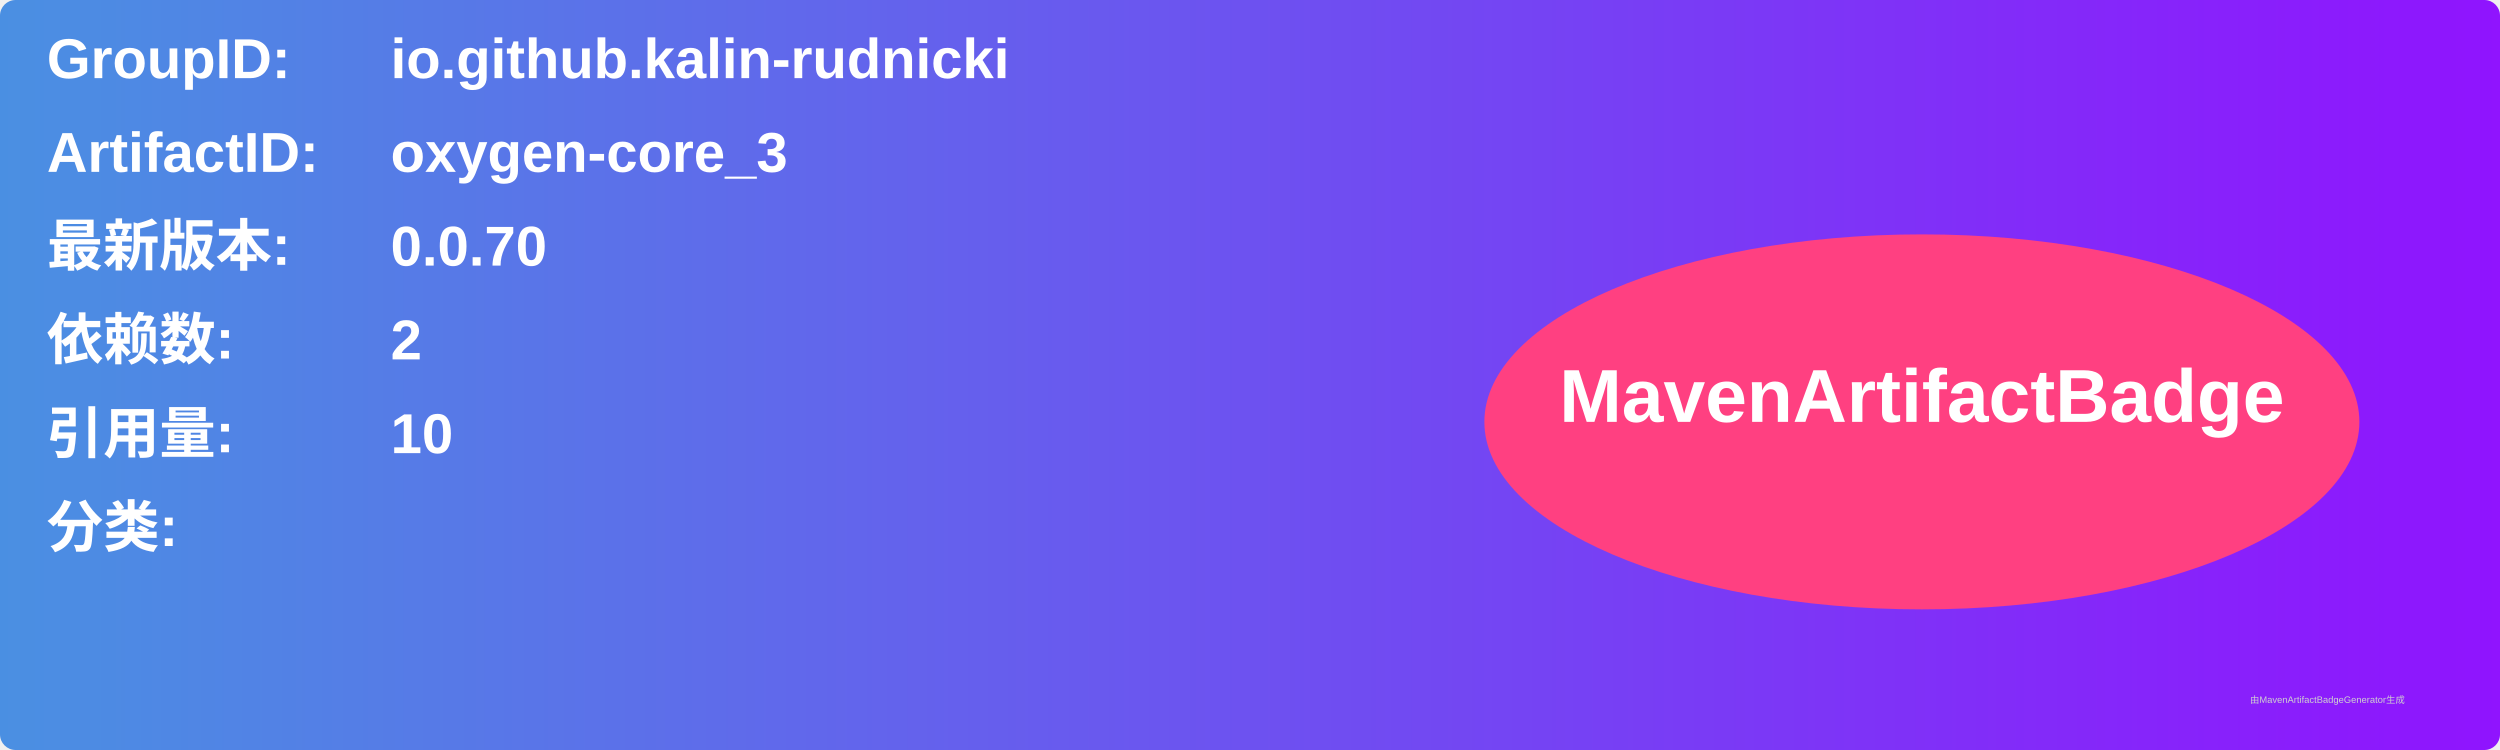
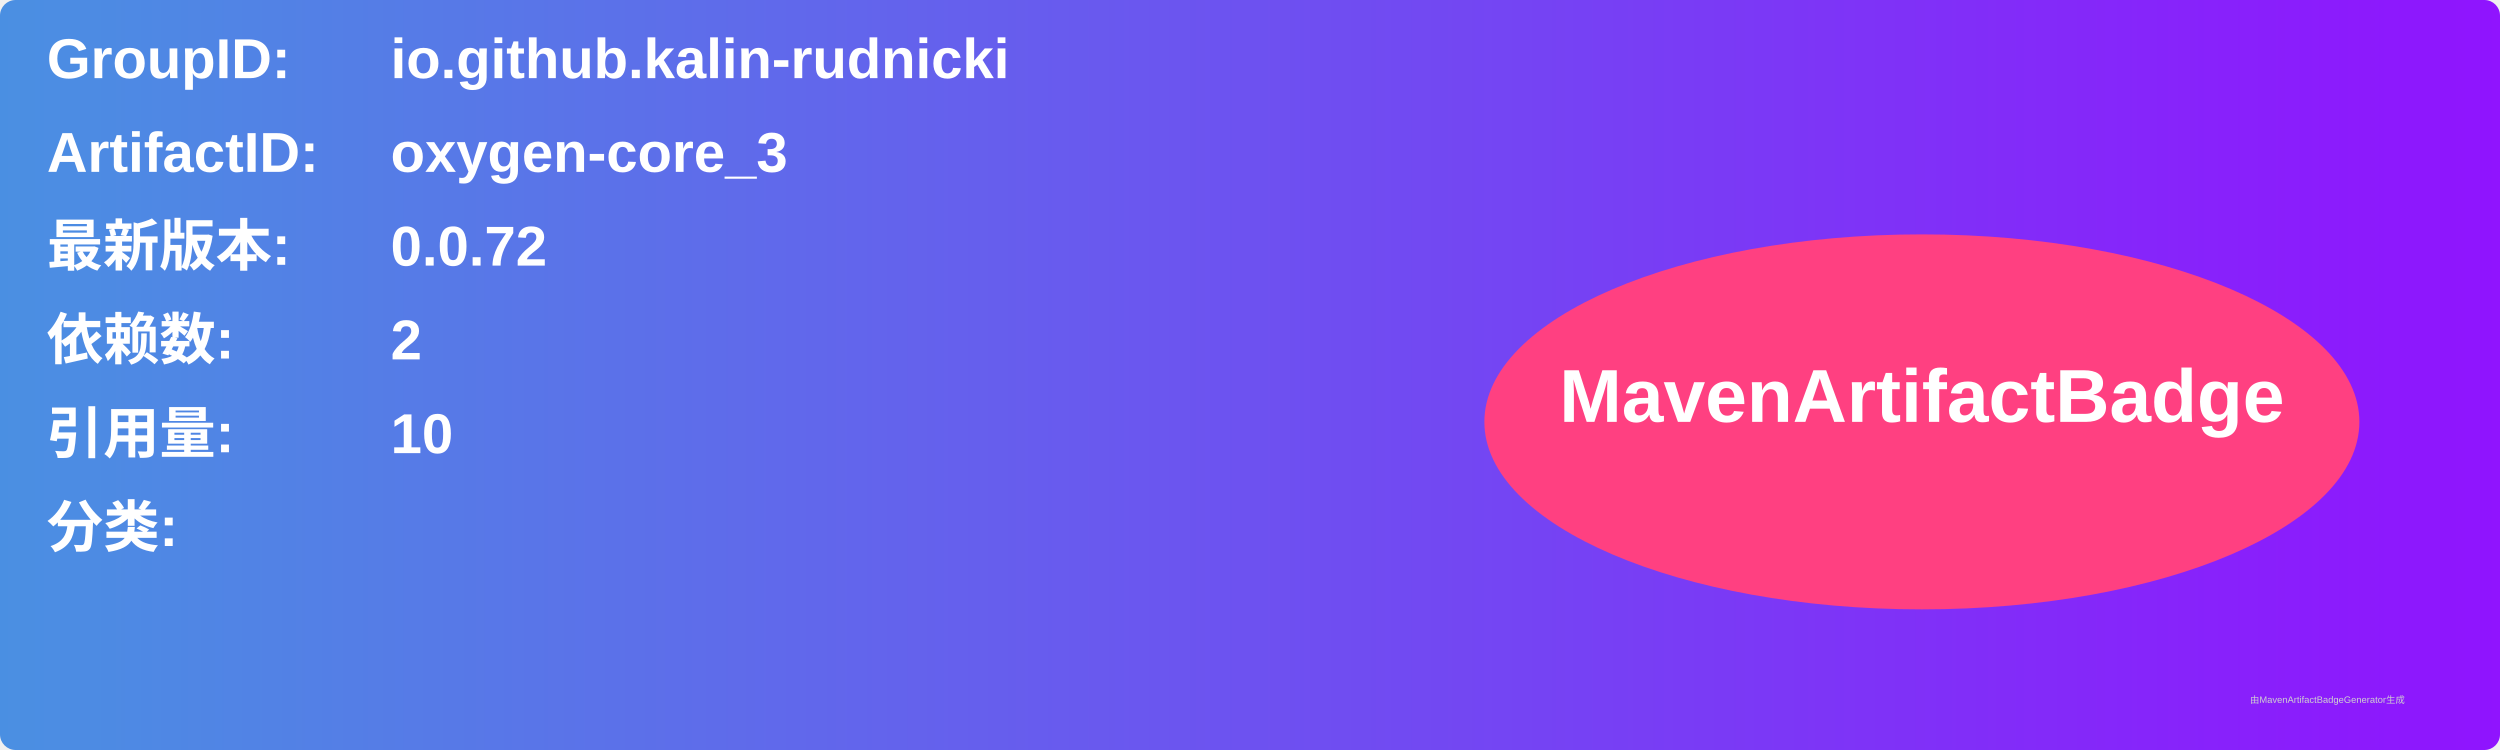
<svg xmlns="http://www.w3.org/2000/svg" width="800" height="240" viewBox="0 0 800 240">
  <linearGradient id="grad" x1="0%" y1="0%" x2="100%" y2="0%">
    <stop offset="0%" stop-color="#4a90e2" />
    <stop offset="100%" stop-color="#9013fe" />
  </linearGradient>
  <rect width="100%" height="100%" rx="5" ry="5" fill="url(#grad)" />
  <g transform="translate(15, 15)">
    <text x="0" y="10" font-family="Arial" font-size="18" fill="white" font-weight="bold" width="260">GroupID:</text>
    <text x="110" y="10" font-family="Arial" font-size="18" fill="white" font-weight="bold" width="460">io.github.kalin-rudnicki</text>
    <text x="0" y="40" font-family="Arial" font-size="18" fill="white" font-weight="bold" width="260">ArtifactID:</text>
    <text x="110" y="40" font-family="Arial" font-size="18" fill="white" font-weight="bold" width="460">oxygen-core_3</text>
    <text x="0" y="70" font-family="Arial" font-size="18" fill="white" font-weight="bold">最新版本:</text>
    <text x="110" y="70" font-family="Arial" font-size="18" fill="white" font-weight="bold">
-       <tspan font-weight="bold">0.0.70</tspan>
+       <tspan font-weight="bold">0.0.72</tspan>
    </text>
    <text x="0" y="100" font-family="Arial" font-size="18" fill="white" font-weight="bold">依赖数: </text>
    <text x="110" y="100" font-family="Arial" font-size="18" fill="white">
      <tspan font-weight="bold">2</tspan>
    </text>
    <text x="0" y="130" font-family="Arial" font-size="18" fill="white" font-weight="bold">引用量: </text>
    <text x="110" y="130" font-family="Arial" font-size="18" fill="white">
      <tspan font-weight="bold">10</tspan>
    </text>
    <text x="0" y="160" font-family="Arial" font-size="18" fill="white" font-weight="bold">分类:</text>
    <text x="10" y="190" font-family="Arial" font-size="10" fill="white">
      <tspan font-weight="bold" />
    </text>
    <ellipse cx="600" cy="120" rx="140" ry="60" fill="#ff4081" />
    <text x="600" y="120" text-anchor="middle" font-family="Arial" font-size="24" fill="white" font-weight="bold">MavenArtifactBadge</text>
  </g>
  <text x="720" y="225" font-family="Arial" font-size="3" fill="#d0d0d0">由MavenArtifactBadgeGenerator生成</text>
</svg>
